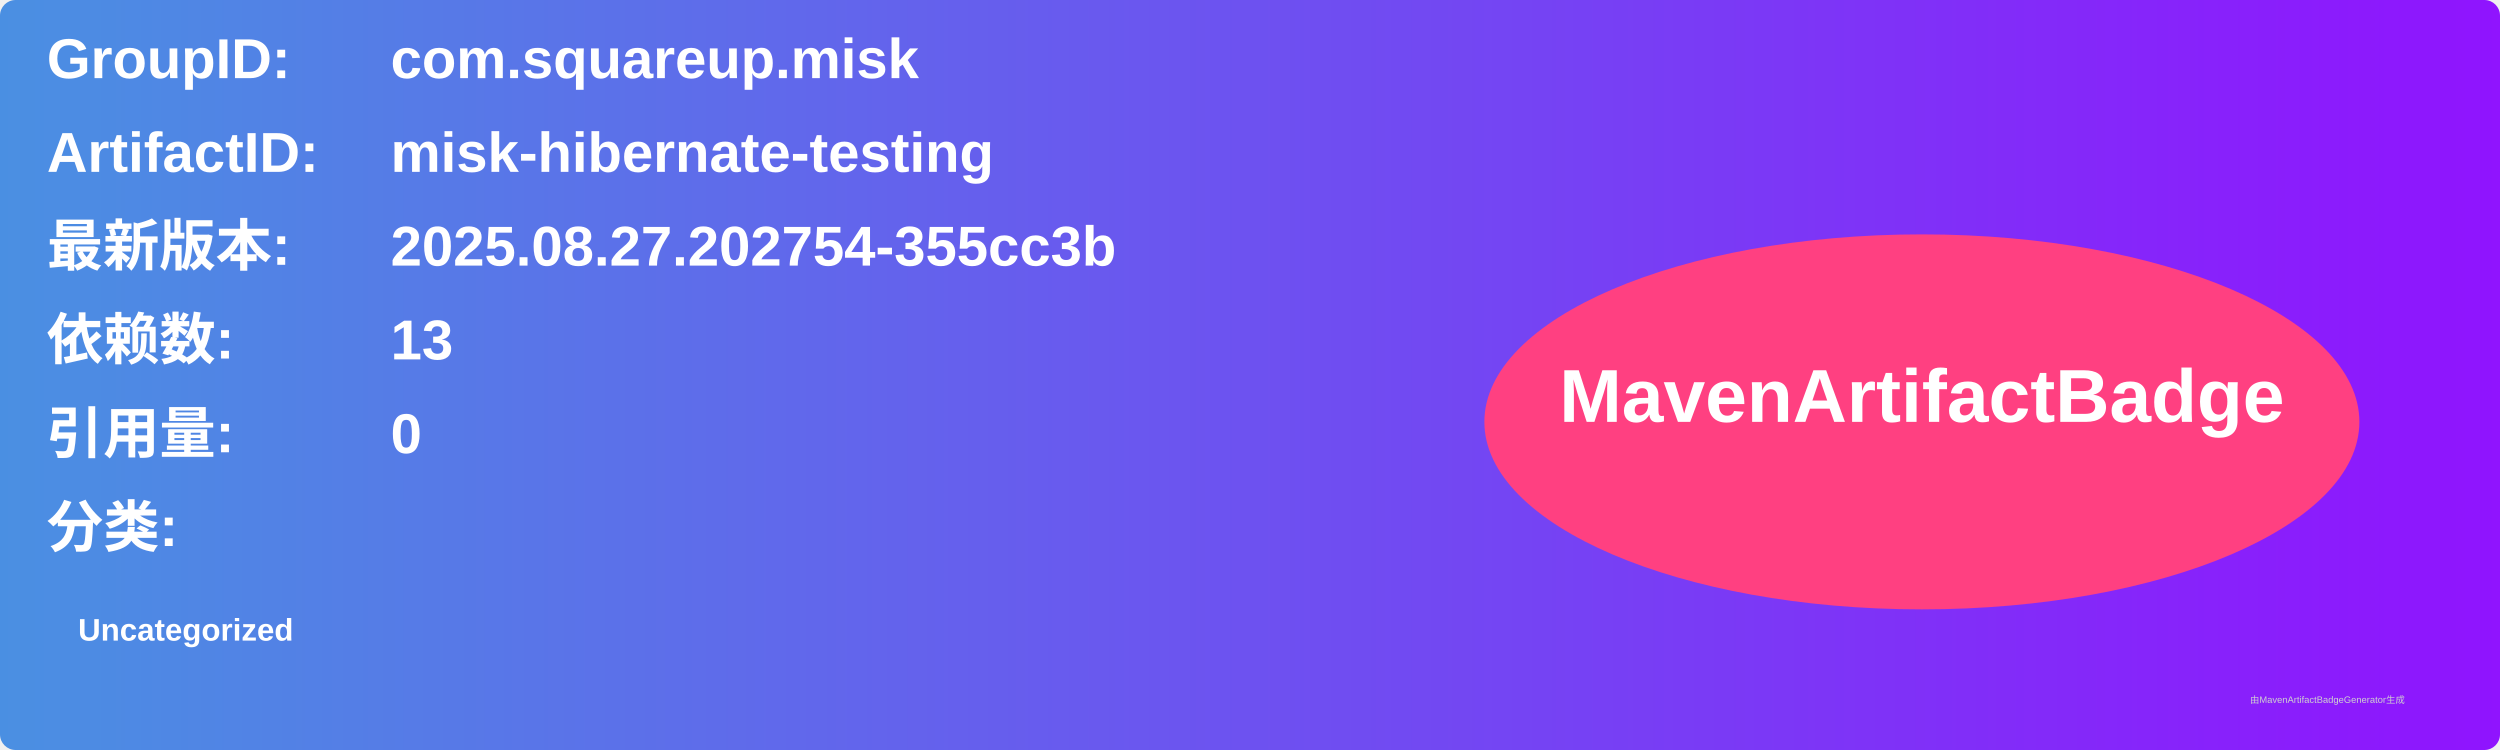
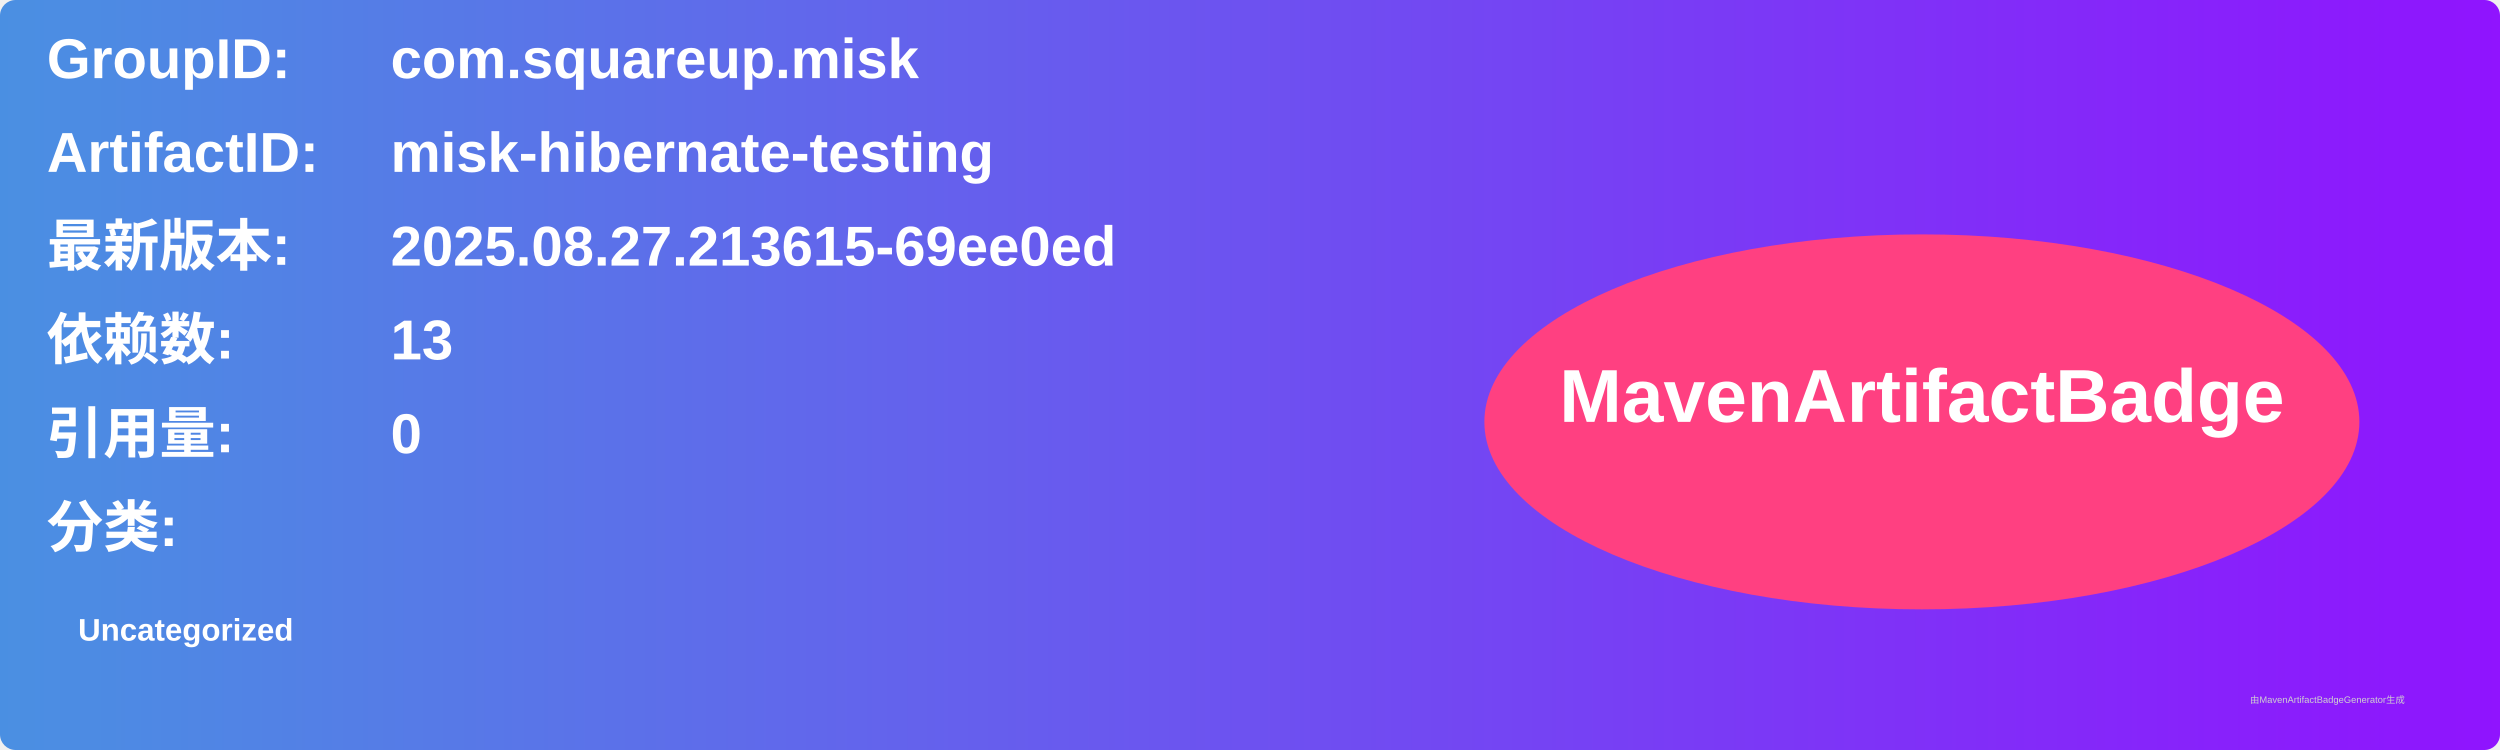
<svg xmlns="http://www.w3.org/2000/svg" width="800" height="240" viewBox="0 0 800 240">
  <linearGradient id="grad" x1="0%" y1="0%" x2="100%" y2="0%">
    <stop offset="0%" stop-color="#4a90e2" />
    <stop offset="100%" stop-color="#9013fe" />
  </linearGradient>
  <rect width="100%" height="100%" rx="5" ry="5" fill="url(#grad)" />
  <g transform="translate(15, 15)">
    <text x="0" y="10" font-family="Arial" font-size="18" fill="white" font-weight="bold" width="260">GroupID:</text>
    <text x="110" y="10" font-family="Arial" font-size="18" fill="white" font-weight="bold" width="460">com.squareup.misk</text>
    <text x="0" y="40" font-family="Arial" font-size="18" fill="white" font-weight="bold" width="260">ArtifactID:</text>
    <text x="110" y="40" font-family="Arial" font-size="18" fill="white" font-weight="bold" width="460">misk-hibernate-testing</text>
    <text x="0" y="70" font-family="Arial" font-size="18" fill="white" font-weight="bold">最新版本:</text>
    <text x="110" y="70" font-family="Arial" font-size="18" fill="white" font-weight="bold">
-       <tspan font-weight="bold">2025.08.27.202754-355cc3b</tspan>
+       <tspan font-weight="bold">2025.08.27.213615-69ee0ed</tspan>
    </text>
    <text x="0" y="100" font-family="Arial" font-size="18" fill="white" font-weight="bold">依赖数: </text>
    <text x="110" y="100" font-family="Arial" font-size="18" fill="white">
      <tspan font-weight="bold">13</tspan>
    </text>
    <text x="0" y="130" font-family="Arial" font-size="18" fill="white" font-weight="bold">引用量: </text>
    <text x="110" y="130" font-family="Arial" font-size="18" fill="white">
      <tspan font-weight="bold">0</tspan>
    </text>
    <text x="0" y="160" font-family="Arial" font-size="18" fill="white" font-weight="bold">分类:</text>
    <text x="10" y="190" font-family="Arial" font-size="10" fill="white">
      <tspan font-weight="bold">Uncategorized</tspan>
    </text>
    <ellipse cx="600" cy="120" rx="140" ry="60" fill="#ff4081" />
    <text x="600" y="120" text-anchor="middle" font-family="Arial" font-size="24" fill="white" font-weight="bold">MavenArtifactBadge</text>
  </g>
  <text x="720" y="225" font-family="Arial" font-size="3" fill="#d0d0d0">由MavenArtifactBadgeGenerator生成</text>
</svg>
